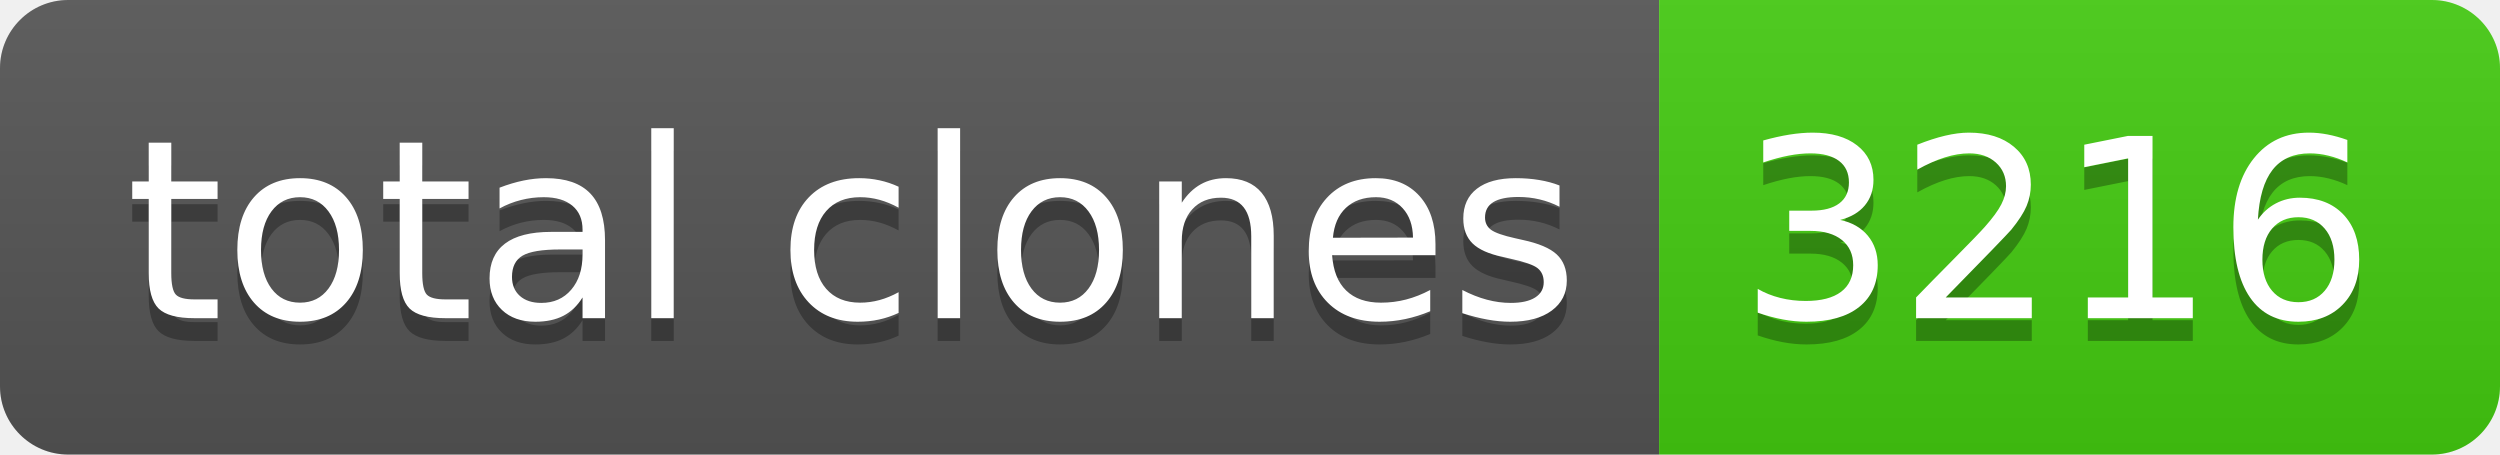
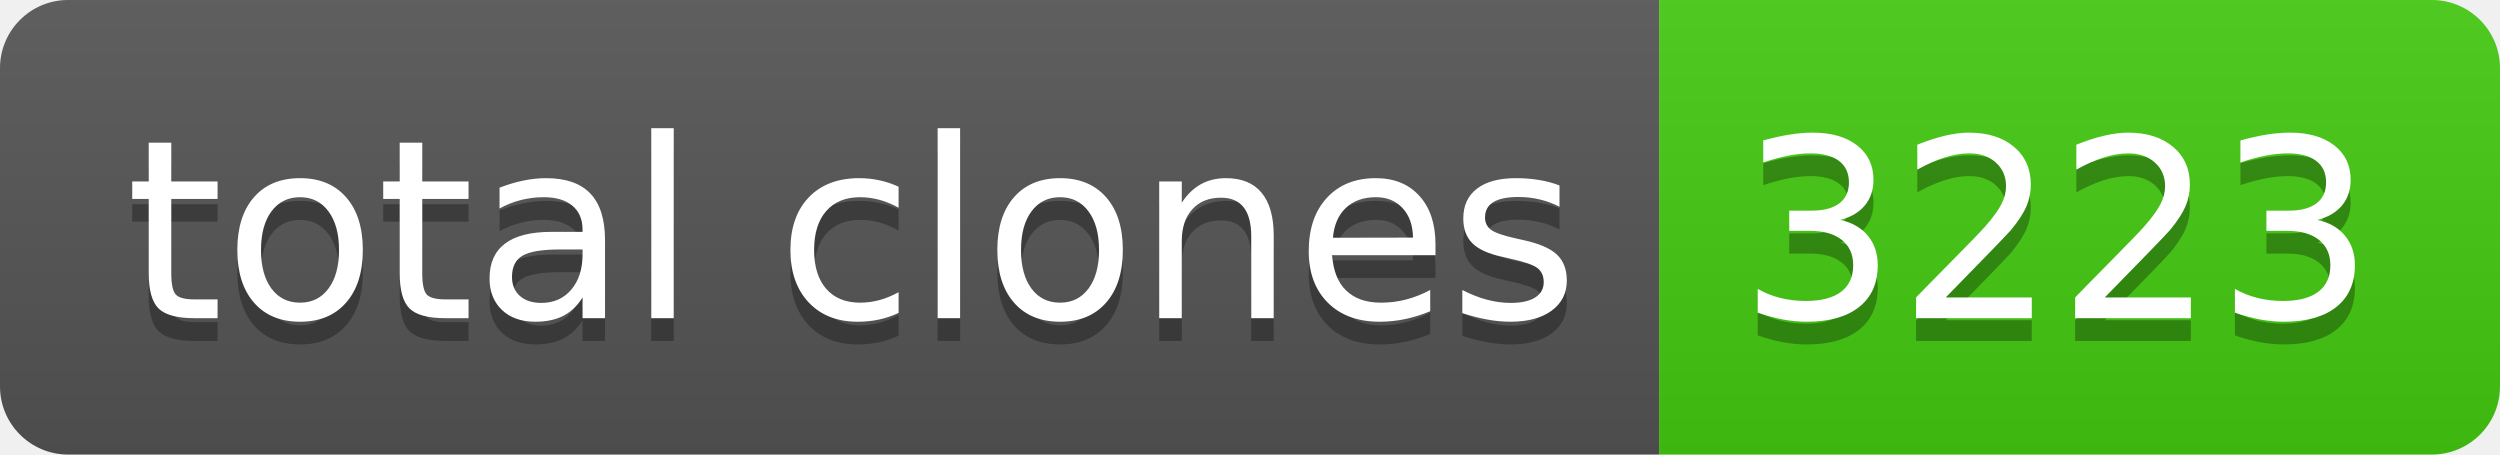
- <svg xmlns="http://www.w3.org/2000/svg" width="110" height="20" role="img" aria-label="total clones: 3216">
+ <svg xmlns="http://www.w3.org/2000/svg" width="110" height="20" role="img" aria-label="total clones: 3223">
  <linearGradient id="s" x2="0" y2="100%">
    <stop offset="0" stop-color="#bbb" stop-opacity=".1" />
    <stop offset="1" stop-opacity=".1" />
  </linearGradient>
  <clipPath id="r">
    <rect width="110" height="20" rx="3" fill="#fff" />
  </clipPath>
  <g clip-path="url(#r)">
    <rect width="73" height="20" fill="#555" />
    <rect x="73" width="37" height="20" fill="#4c1" />
    <rect width="110" height="20" fill="url(#s)" />
  </g>
  <g fill="#fff" text-anchor="middle" font-family="Verdana,Geneva,DejaVu Sans,sans-serif" text-rendering="geometricPrecision" font-size="110">
    <text aria-hidden="true" x="375" y="150" fill="#010101" fill-opacity=".3" transform="scale(.1)" textLength="630">total clones</text>
    <text x="375" y="140" transform="scale(.1)" fill="#fff" textLength="630">total clones</text>
-     <text aria-hidden="true" x="905" y="150" fill="#010101" fill-opacity=".3" transform="scale(.1)" textLength="270">3216</text>
-     <text x="905" y="140" transform="scale(.1)" fill="#fff" textLength="270">3216</text>
+     <text aria-hidden="true" x="905" y="150" fill="#010101" fill-opacity=".3" transform="scale(.1)" textLength="270">3223</text>
+     <text x="905" y="140" transform="scale(.1)" fill="#fff" textLength="270">3223</text>
  </g>
</svg>
